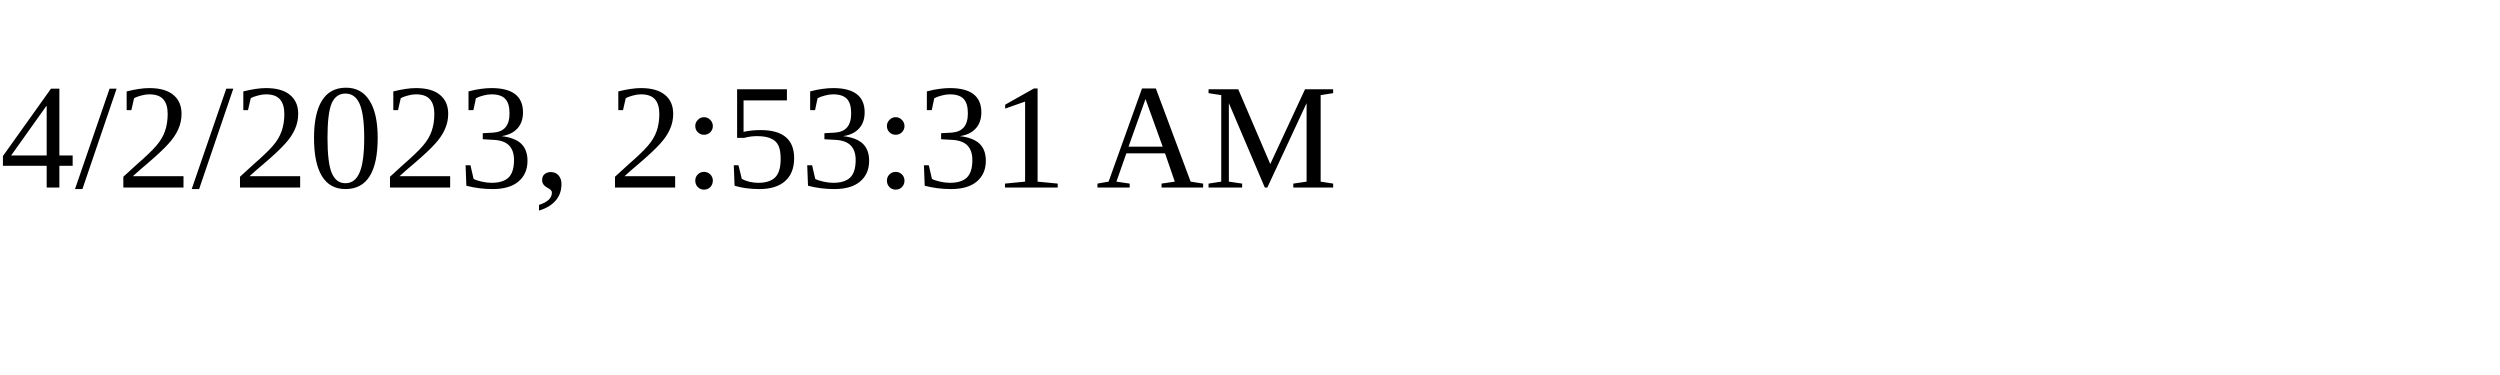
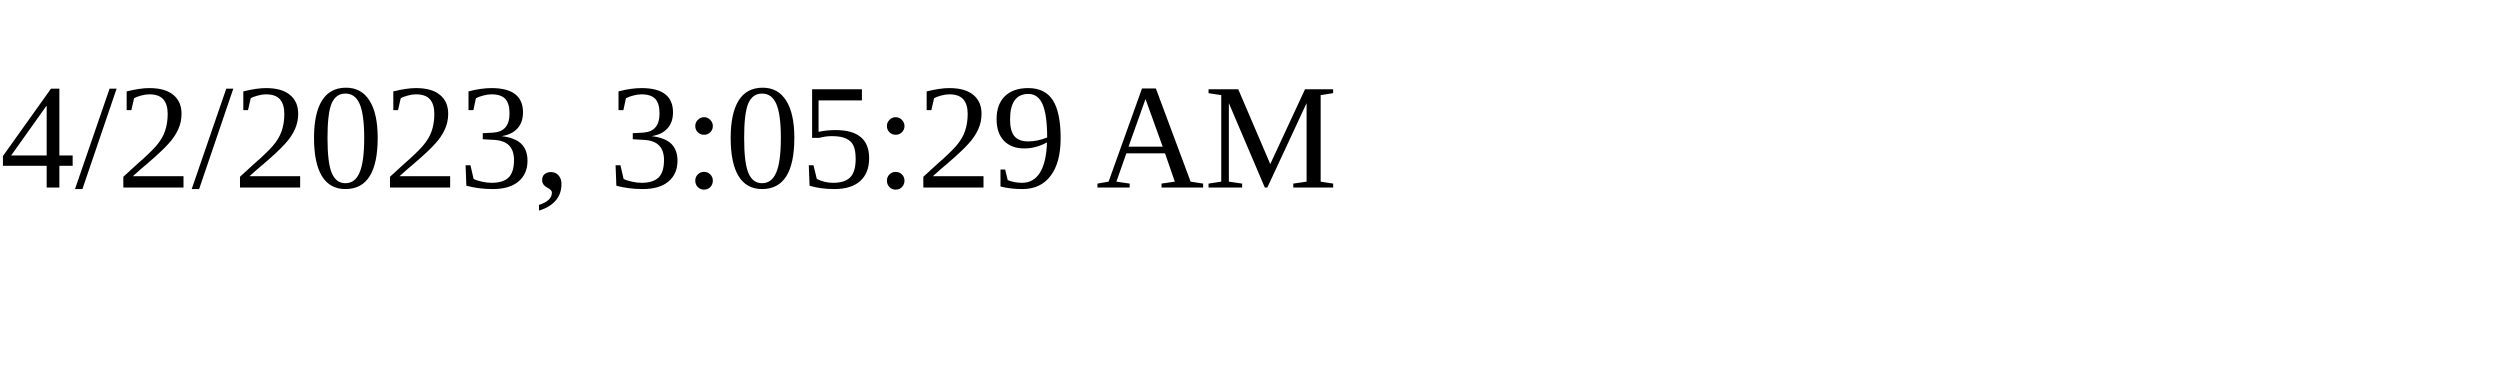
<svg xmlns="http://www.w3.org/2000/svg" height="30" width="200">
-   <text x="0" y="15">4/2/2023, 2:53:31 AM</text>
+   <text x="0" y="15">4/2/2023, 3:05:29 AM</text>
</svg>
